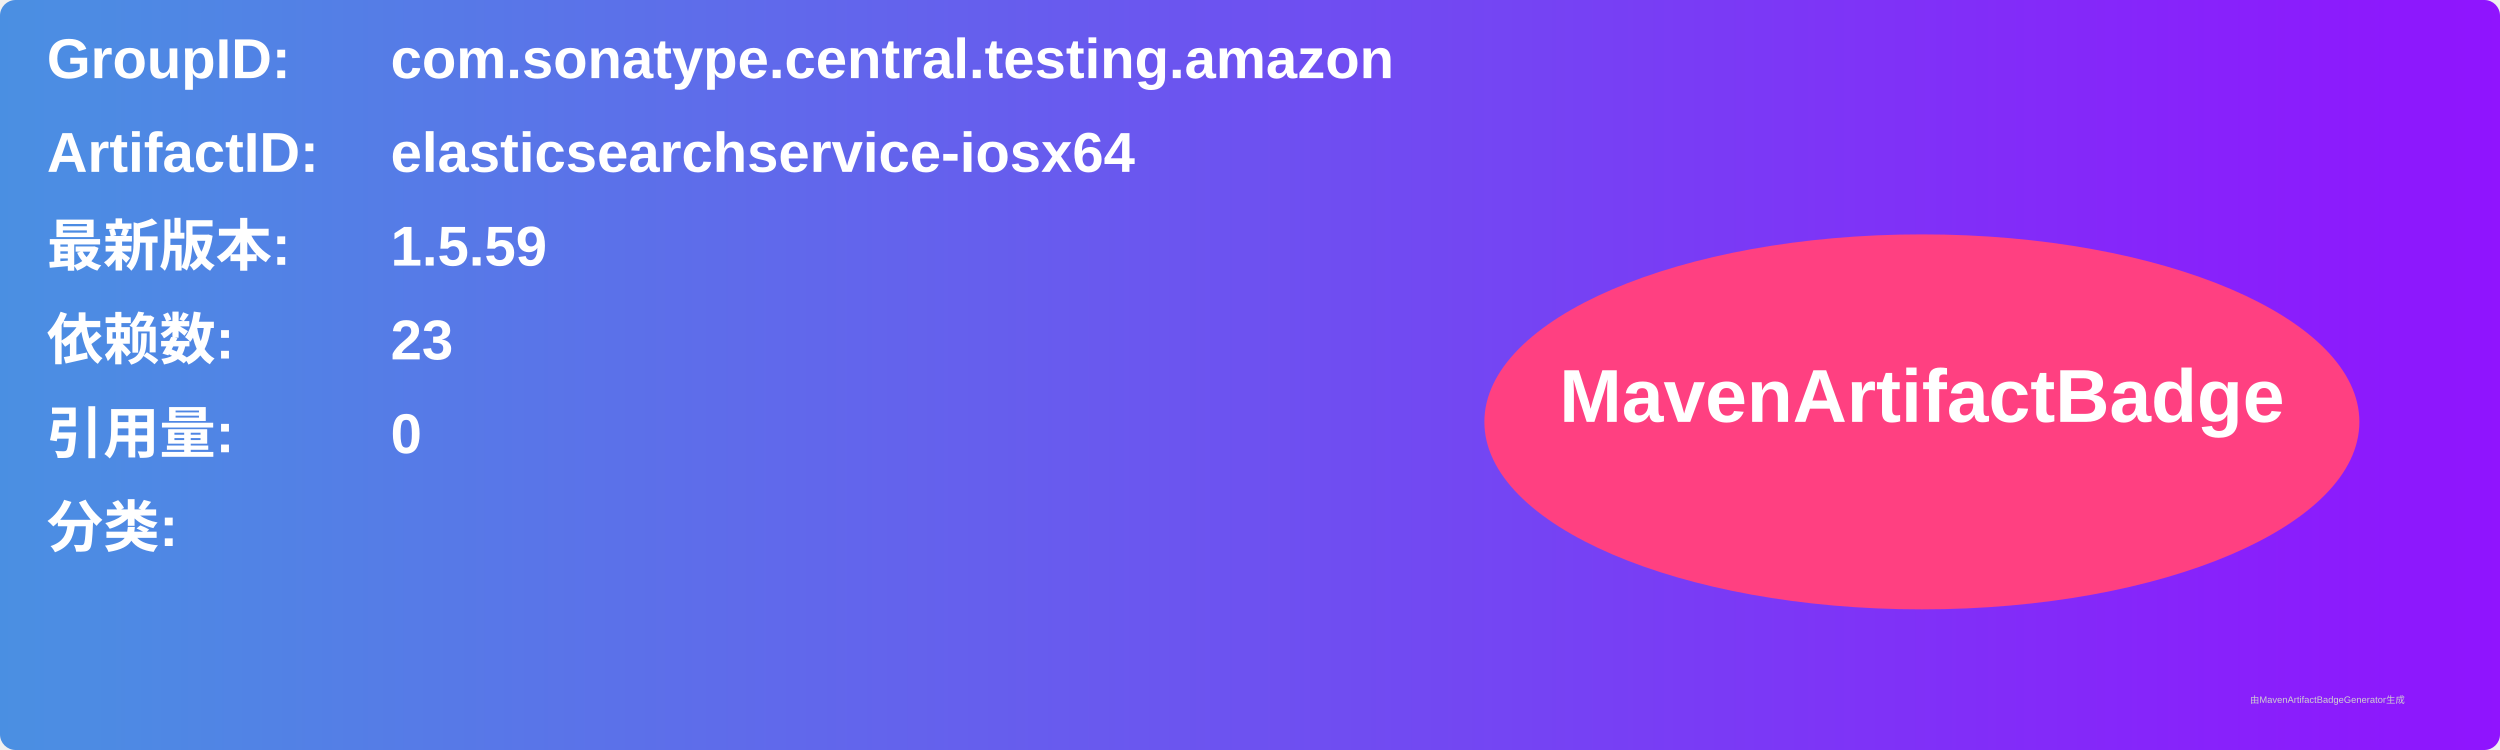
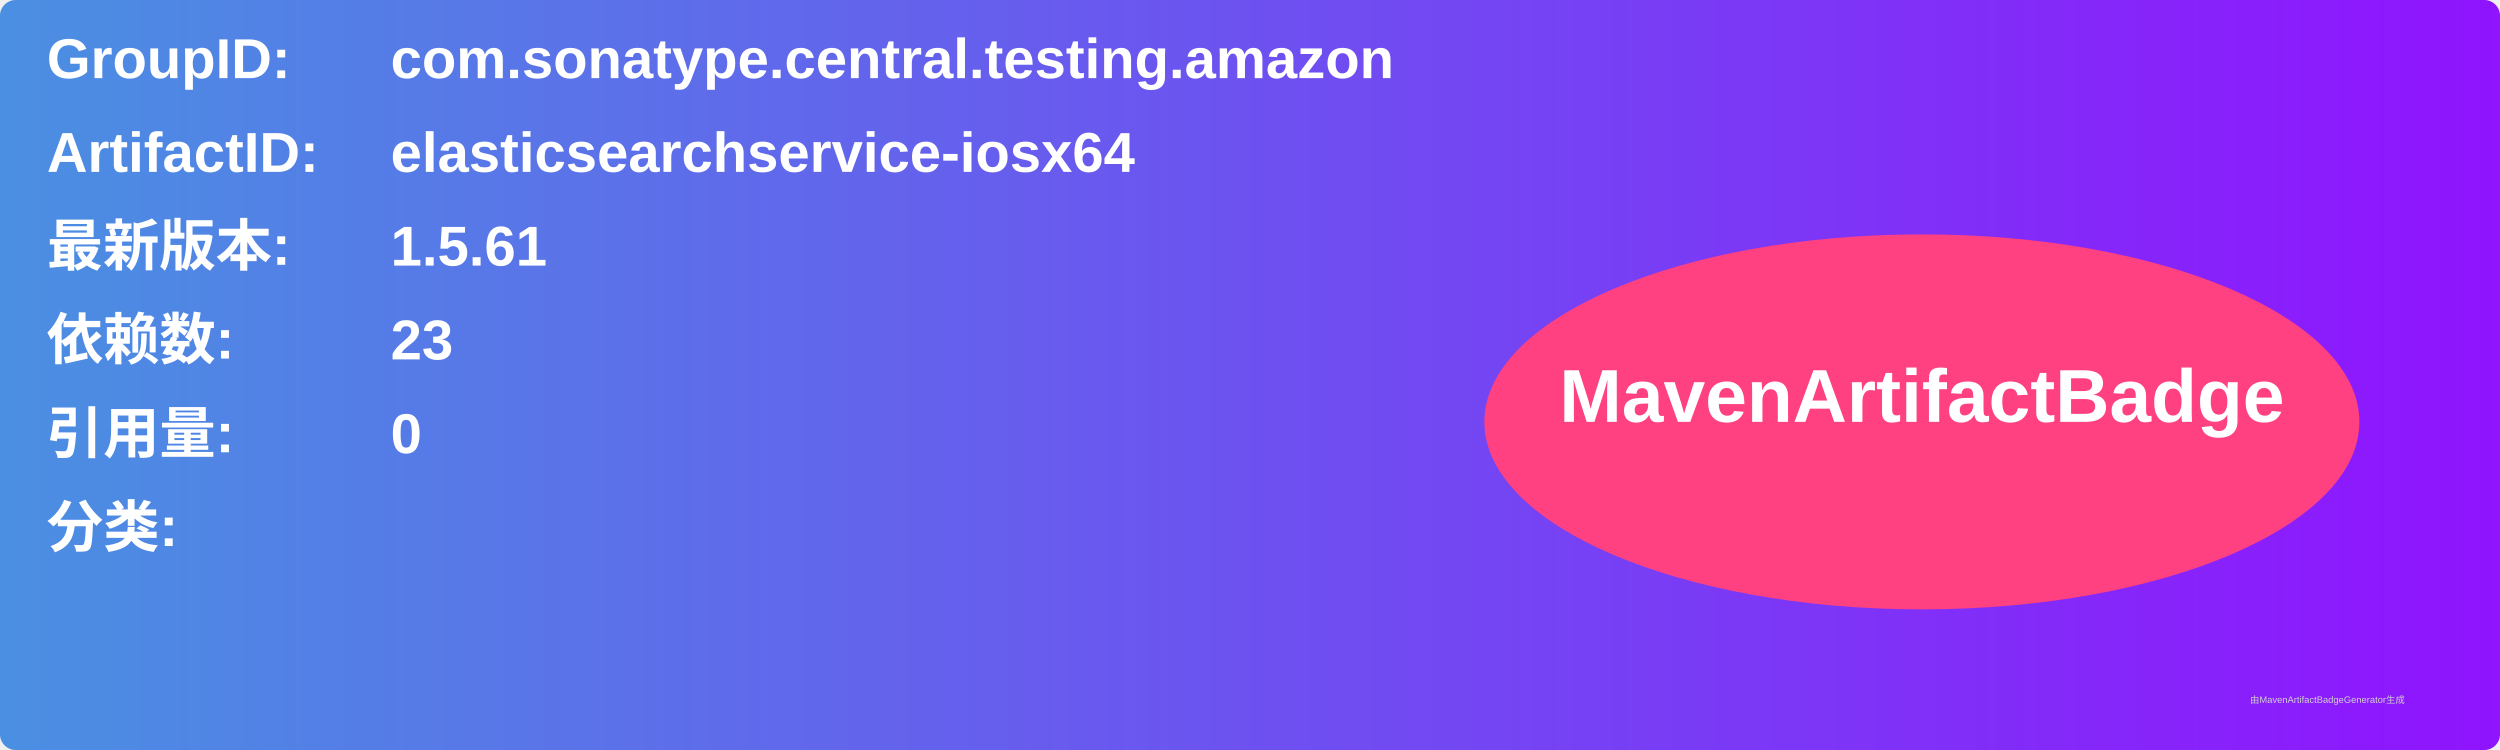
<svg xmlns="http://www.w3.org/2000/svg" width="800" height="240" viewBox="0 0 800 240">
  <linearGradient id="grad" x1="0%" y1="0%" x2="100%" y2="0%">
    <stop offset="0%" stop-color="#4a90e2" />
    <stop offset="100%" stop-color="#9013fe" />
  </linearGradient>
  <rect width="100%" height="100%" rx="5" ry="5" fill="url(#grad)" />
  <g transform="translate(15, 15)">
    <text x="0" y="10" font-family="Arial" font-size="18" fill="white" font-weight="bold" width="260">GroupID:</text>
    <text x="110" y="10" font-family="Arial" font-size="18" fill="white" font-weight="bold" width="460">com.sonatype.central.testing.amazon</text>
    <text x="0" y="40" font-family="Arial" font-size="18" fill="white" font-weight="bold" width="260">ArtifactID:</text>
    <text x="110" y="40" font-family="Arial" font-size="18" fill="white" font-weight="bold" width="460">elasticsearchservice-iosx64</text>
    <text x="0" y="70" font-family="Arial" font-size="18" fill="white" font-weight="bold">最新版本:</text>
    <text x="110" y="70" font-family="Arial" font-size="18" fill="white" font-weight="bold">
-       <tspan font-weight="bold">1.5.59</tspan>
+       <tspan font-weight="bold">1.5.61</tspan>
    </text>
    <text x="0" y="100" font-family="Arial" font-size="18" fill="white" font-weight="bold">依赖数: </text>
    <text x="110" y="100" font-family="Arial" font-size="18" fill="white">
      <tspan font-weight="bold">23</tspan>
    </text>
    <text x="0" y="130" font-family="Arial" font-size="18" fill="white" font-weight="bold">引用量: </text>
    <text x="110" y="130" font-family="Arial" font-size="18" fill="white">
      <tspan font-weight="bold">0</tspan>
    </text>
    <text x="0" y="160" font-family="Arial" font-size="18" fill="white" font-weight="bold">分类:</text>
    <text x="10" y="190" font-family="Arial" font-size="10" fill="white">
      <tspan font-weight="bold" />
    </text>
    <ellipse cx="600" cy="120" rx="140" ry="60" fill="#ff4081" />
    <text x="600" y="120" text-anchor="middle" font-family="Arial" font-size="24" fill="white" font-weight="bold">MavenArtifactBadge</text>
  </g>
  <text x="720" y="225" font-family="Arial" font-size="3" fill="#d0d0d0">由MavenArtifactBadgeGenerator生成</text>
</svg>
